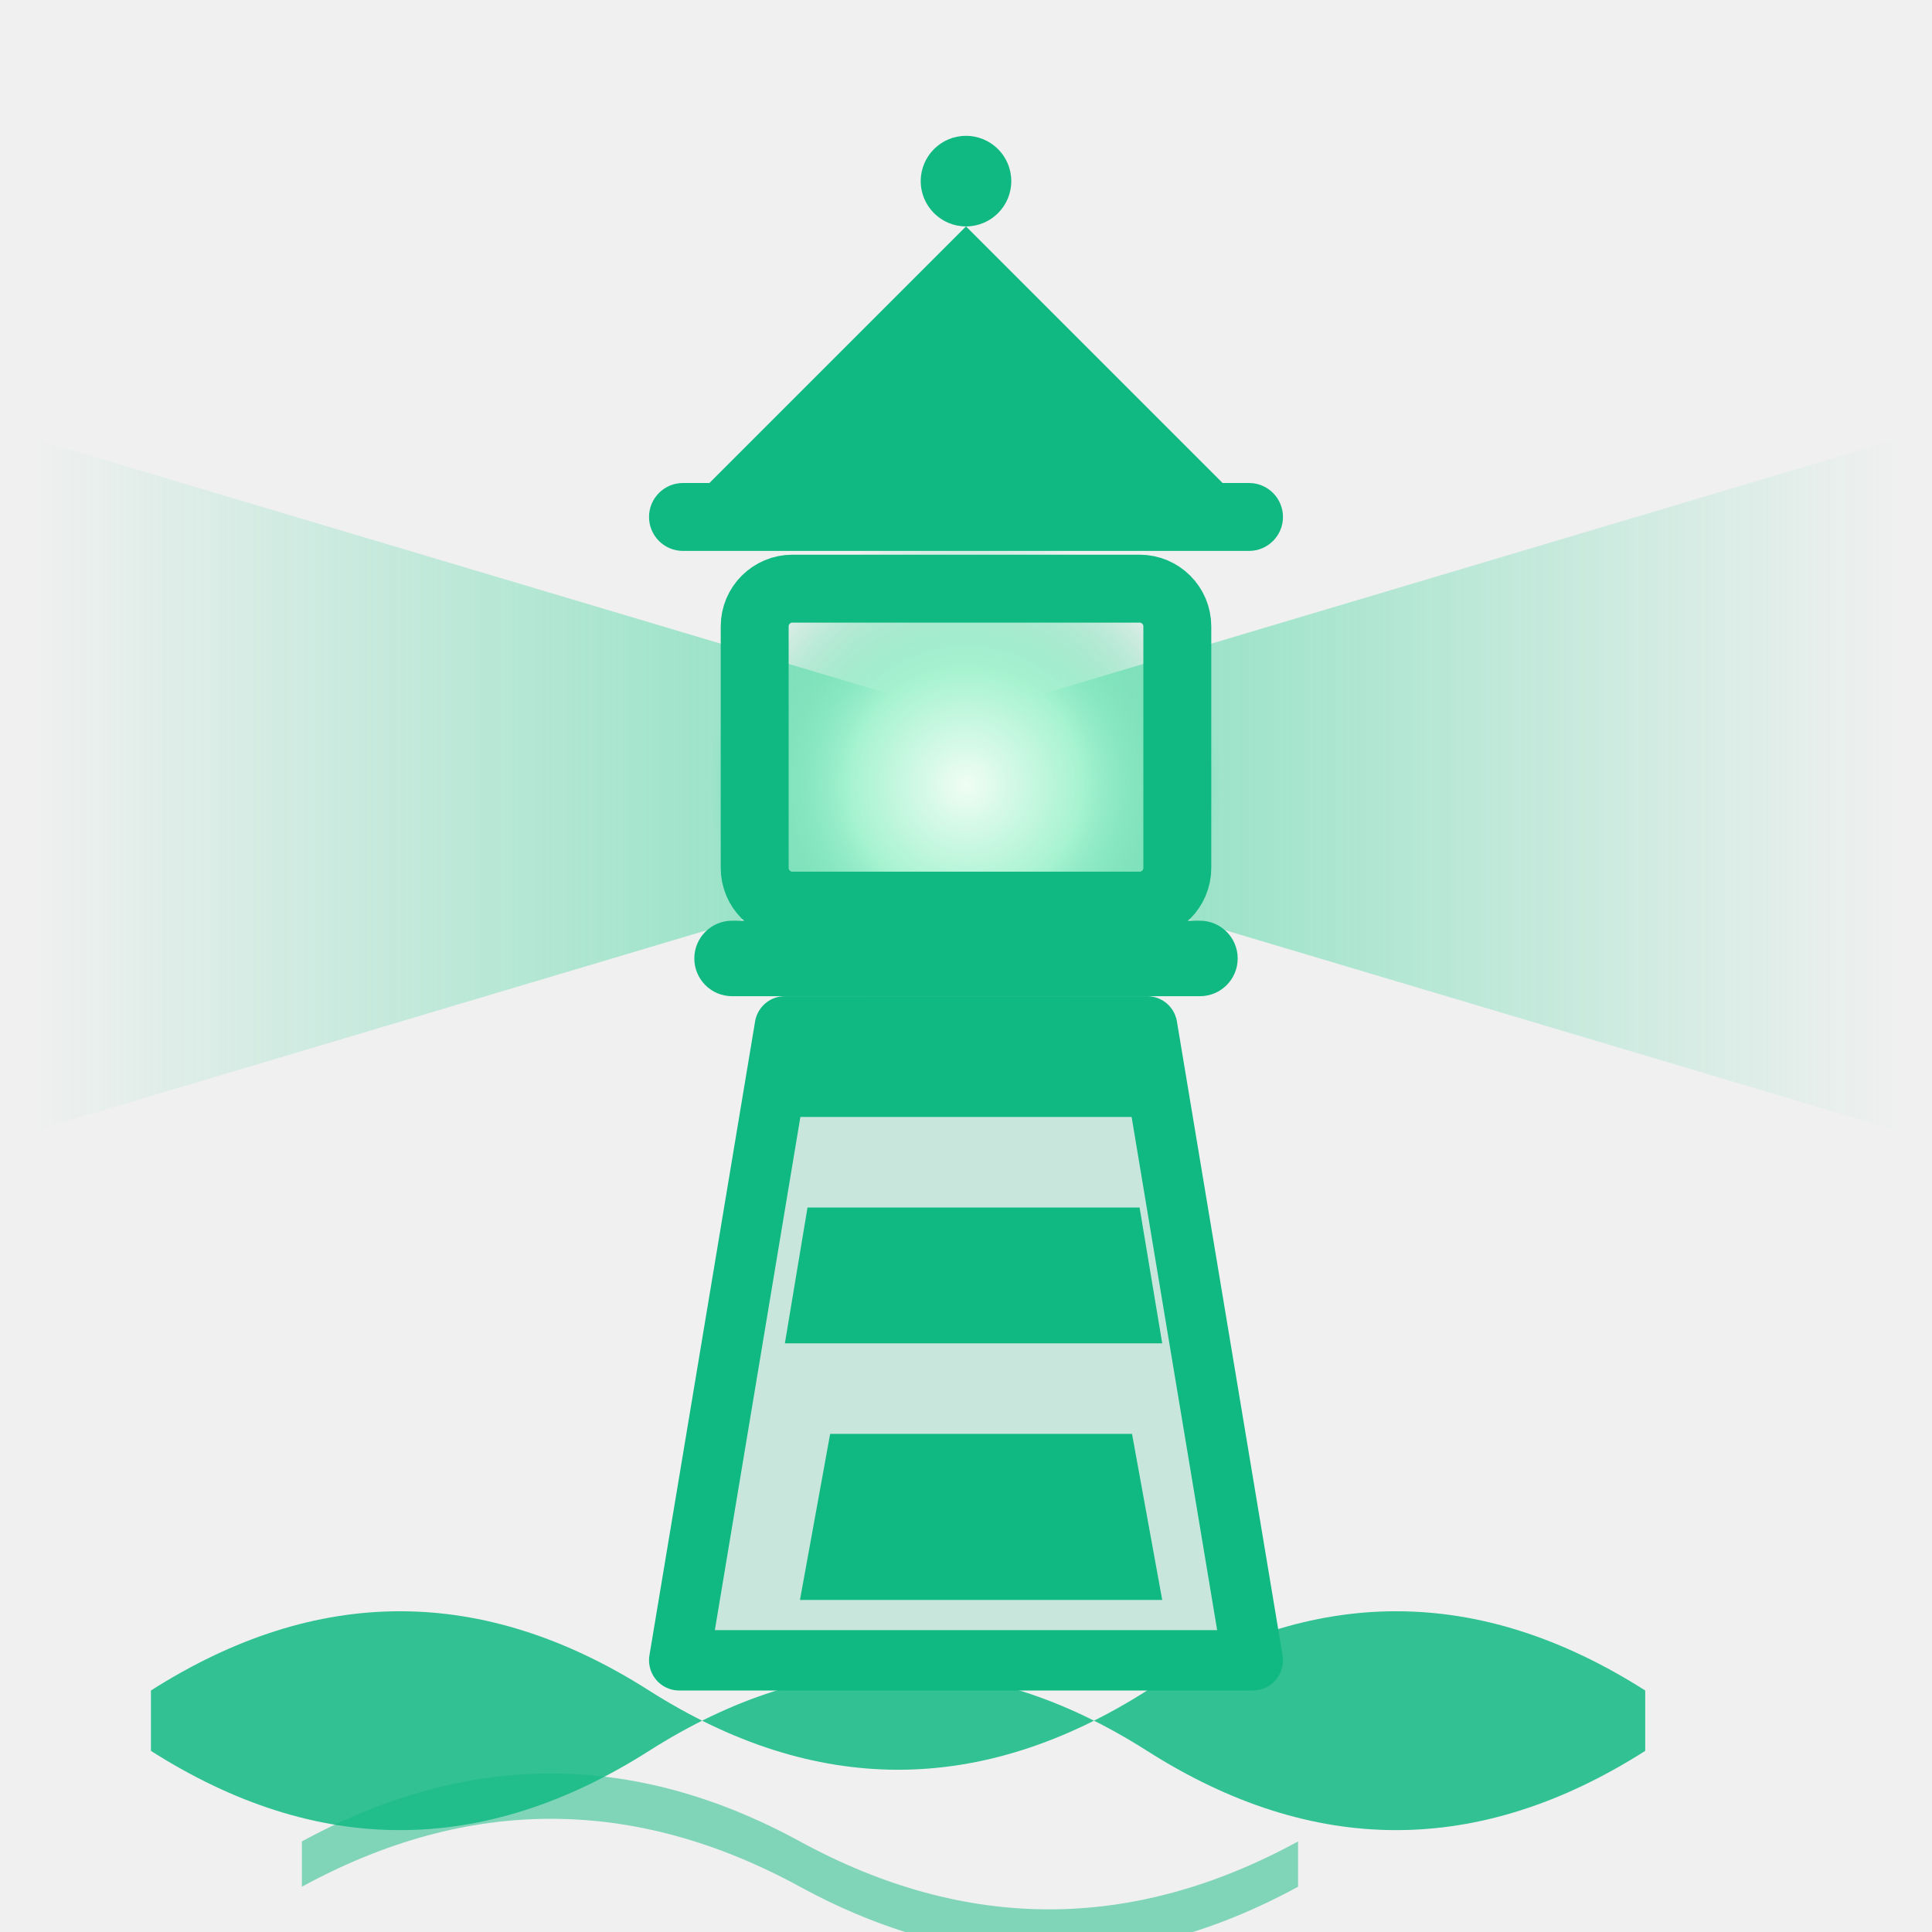
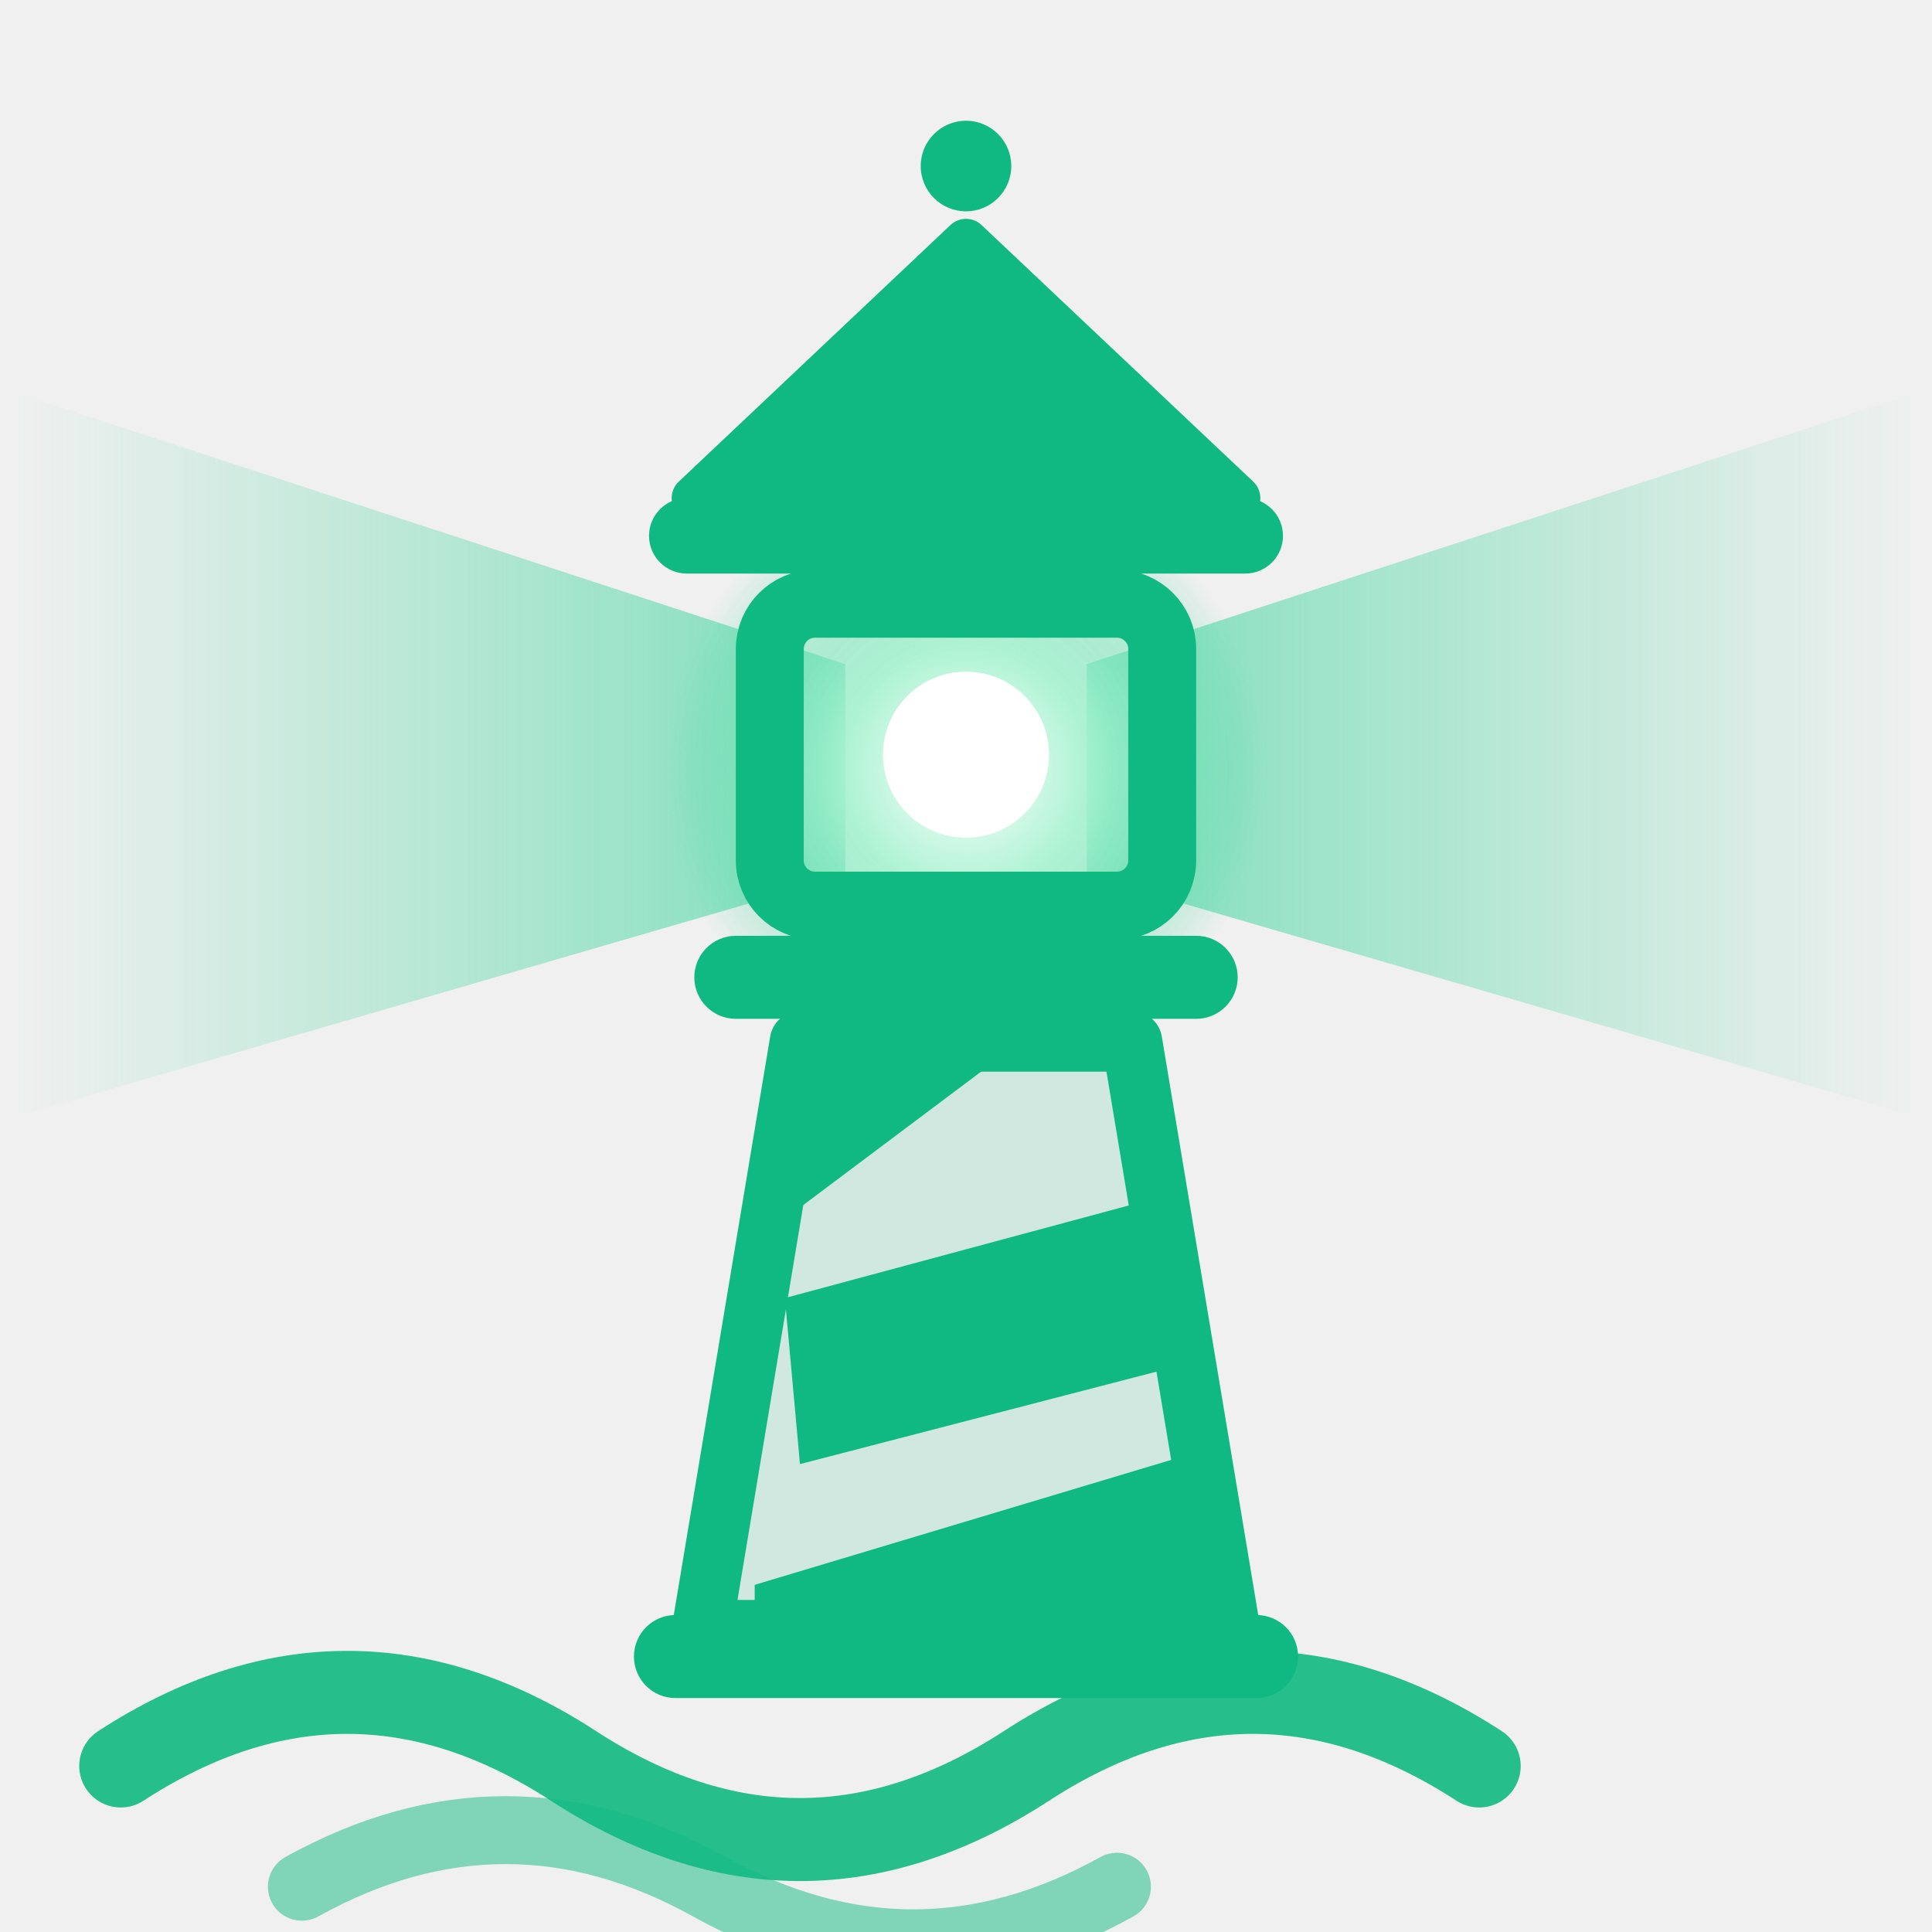
<svg xmlns="http://www.w3.org/2000/svg" viewBox="0 0 256 256" fill="none" role="img" aria-label="Faro WhatsYournumber">
  <defs>
-     <linearGradient id="wynBeam" x1="0" y1="0" x2="1" y2="0">
-       <stop offset="0" stop-color="#34d399" stop-opacity="0" />
-       <stop offset="1" stop-color="#34d399" stop-opacity="0.55" />
+     <linearGradient id="wynBeamL" x1="1" y1="0" x2="0" y2="0">
+       <stop offset="0" stop-color="#34d399" stop-opacity="0.6" />
+       <stop offset="1" stop-color="#34d399" stop-opacity="0" />
    </linearGradient>
-     <linearGradient id="wynBeam2" x1="1" y1="0" x2="0" y2="0">
-       <stop offset="0" stop-color="#34d399" stop-opacity="0" />
-       <stop offset="1" stop-color="#34d399" stop-opacity="0.55" />
+     <linearGradient id="wynBeamR" x1="0" y1="0" x2="1" y2="0">
+       <stop offset="0" stop-color="#34d399" stop-opacity="0.6" />
+       <stop offset="1" stop-color="#34d399" stop-opacity="0" />
    </linearGradient>
    <radialGradient id="wynGlow" cx="0.5" cy="0.5" r="0.5">
-       <stop offset="0" stop-color="#f0fdf4" />
-       <stop offset="0.45" stop-color="#a7f3d0" />
+       <stop offset="0" stop-color="#ffffff" />
+       <stop offset="0.4" stop-color="#a7f3d0" />
      <stop offset="1" stop-color="#34d399" stop-opacity="0" />
    </radialGradient>
+     <clipPath id="wynTower">
+       <path d="M106 138 h44 l13 78 h-70 z" />
+     </clipPath>
  </defs>
-   <path d="M118 92 L4 58 L4 150 L118 116 Z" fill="url(#wynBeam)" />
-   <path d="M138 92 L252 58 L252 150 L138 116 Z" fill="url(#wynBeam2)" />
-   <circle cx="128" cy="104" r="34" fill="url(#wynGlow)" />
-   <g fill="#10b981">
-     <path d="M128 30 l34 34 h-68 z" />
-     <rect x="86" y="64" width="84" height="9" rx="4.5" />
-     <circle cx="128" cy="24" r="6" />
-     <rect x="100" y="78" width="56" height="42" rx="5" fill="none" stroke="#10b981" stroke-width="9" />
-     <rect x="92" y="122" width="72" height="10" rx="5" />
-     <path d="M104 136 h48 l14 84 h-76 z" opacity="0.18" />
-     <path d="M104 136 h48 l2 12 h-52 z" />
-     <path d="M107 160 h44 l3 18 h-50 z" />
-     <path d="M110 190 h40 l4 22 h-48 z" />
-     <path d="M104 136 h48 l14 84 h-76 z" fill="none" stroke="#10b981" stroke-width="8" stroke-linejoin="round" />
+   <path d="M112 88 L2 52 L2 148 L112 116 Z" fill="url(#wynBeamL)" />
+   <path d="M144 88 L254 52 L254 148 L144 116 Z" fill="url(#wynBeamR)" />
+   <circle cx="128" cy="102" r="40" fill="url(#wynGlow)" opacity="0.9" />
+   <g stroke="#10b981" fill="#10b981" stroke-linejoin="round">
+     <circle cx="128" cy="22" r="6" stroke="none" />
+     <path d="M128 32 l36 34 h-72 z" stroke-width="6" />
+     <rect x="86" y="66" width="84" height="10" rx="5" stroke="none" />
+     <rect x="102" y="80" width="52" height="40" rx="6" fill="none" stroke-width="9" />
+     <circle cx="128" cy="100" r="11" fill="#ffffff" stroke="none" />
+     <rect x="92" y="124" width="72" height="11" rx="5.5" stroke="none" />
+     <g clip-path="url(#wynTower)" stroke="none">
+       <path d="M106 138 h44 l13 78 h-70 z" fill="#10b981" opacity="0.14" />
+       <g fill="#10b981">
+         <path d="M92 132 l40 0 l-40 30 z" transform="translate(6,4)" />
+         <path d="M104 172 l52 -14 l4 22 l-54 14 z" />
+         <path d="M100 210 l60 -18 l3 20 l-63 14 z" />
+       </g>
+     </g>
+     <path d="M106 138 h44 l13 78 h-70 z" fill="none" stroke-width="8" />
+     <rect x="84" y="214" width="88" height="11" rx="5.5" stroke="none" />
  </g>
-   <g fill="#10b981">
-     <path d="M20 224 c22-14 44-14 66 0 c22 14 44 14 66 0 c22-14 44-14 66 0 v8 c-22 14-44 14-66 0 c-22-14-44-14-66 0 c-22 14-44 14-66 0 z" opacity="0.85" />
-     <path d="M40 244 c22-12 44-12 66 0 c22 12 44 12 66 0 v6 c-22 12-44 12-66 0 c-22-12-44-12-66 0 z" opacity="0.5" />
+   <g stroke="#10b981" fill="none" stroke-linecap="round">
+     <path d="M16 234 c20-13 40-13 60 0 c20 13 40 13 60 0 c20-13 40-13 60 0" stroke-width="11" opacity="0.9" />
+     <path d="M40 250 c18-10 36-10 54 0 c18 10 36 10 54 0" stroke-width="9" opacity="0.5" />
  </g>
</svg>
